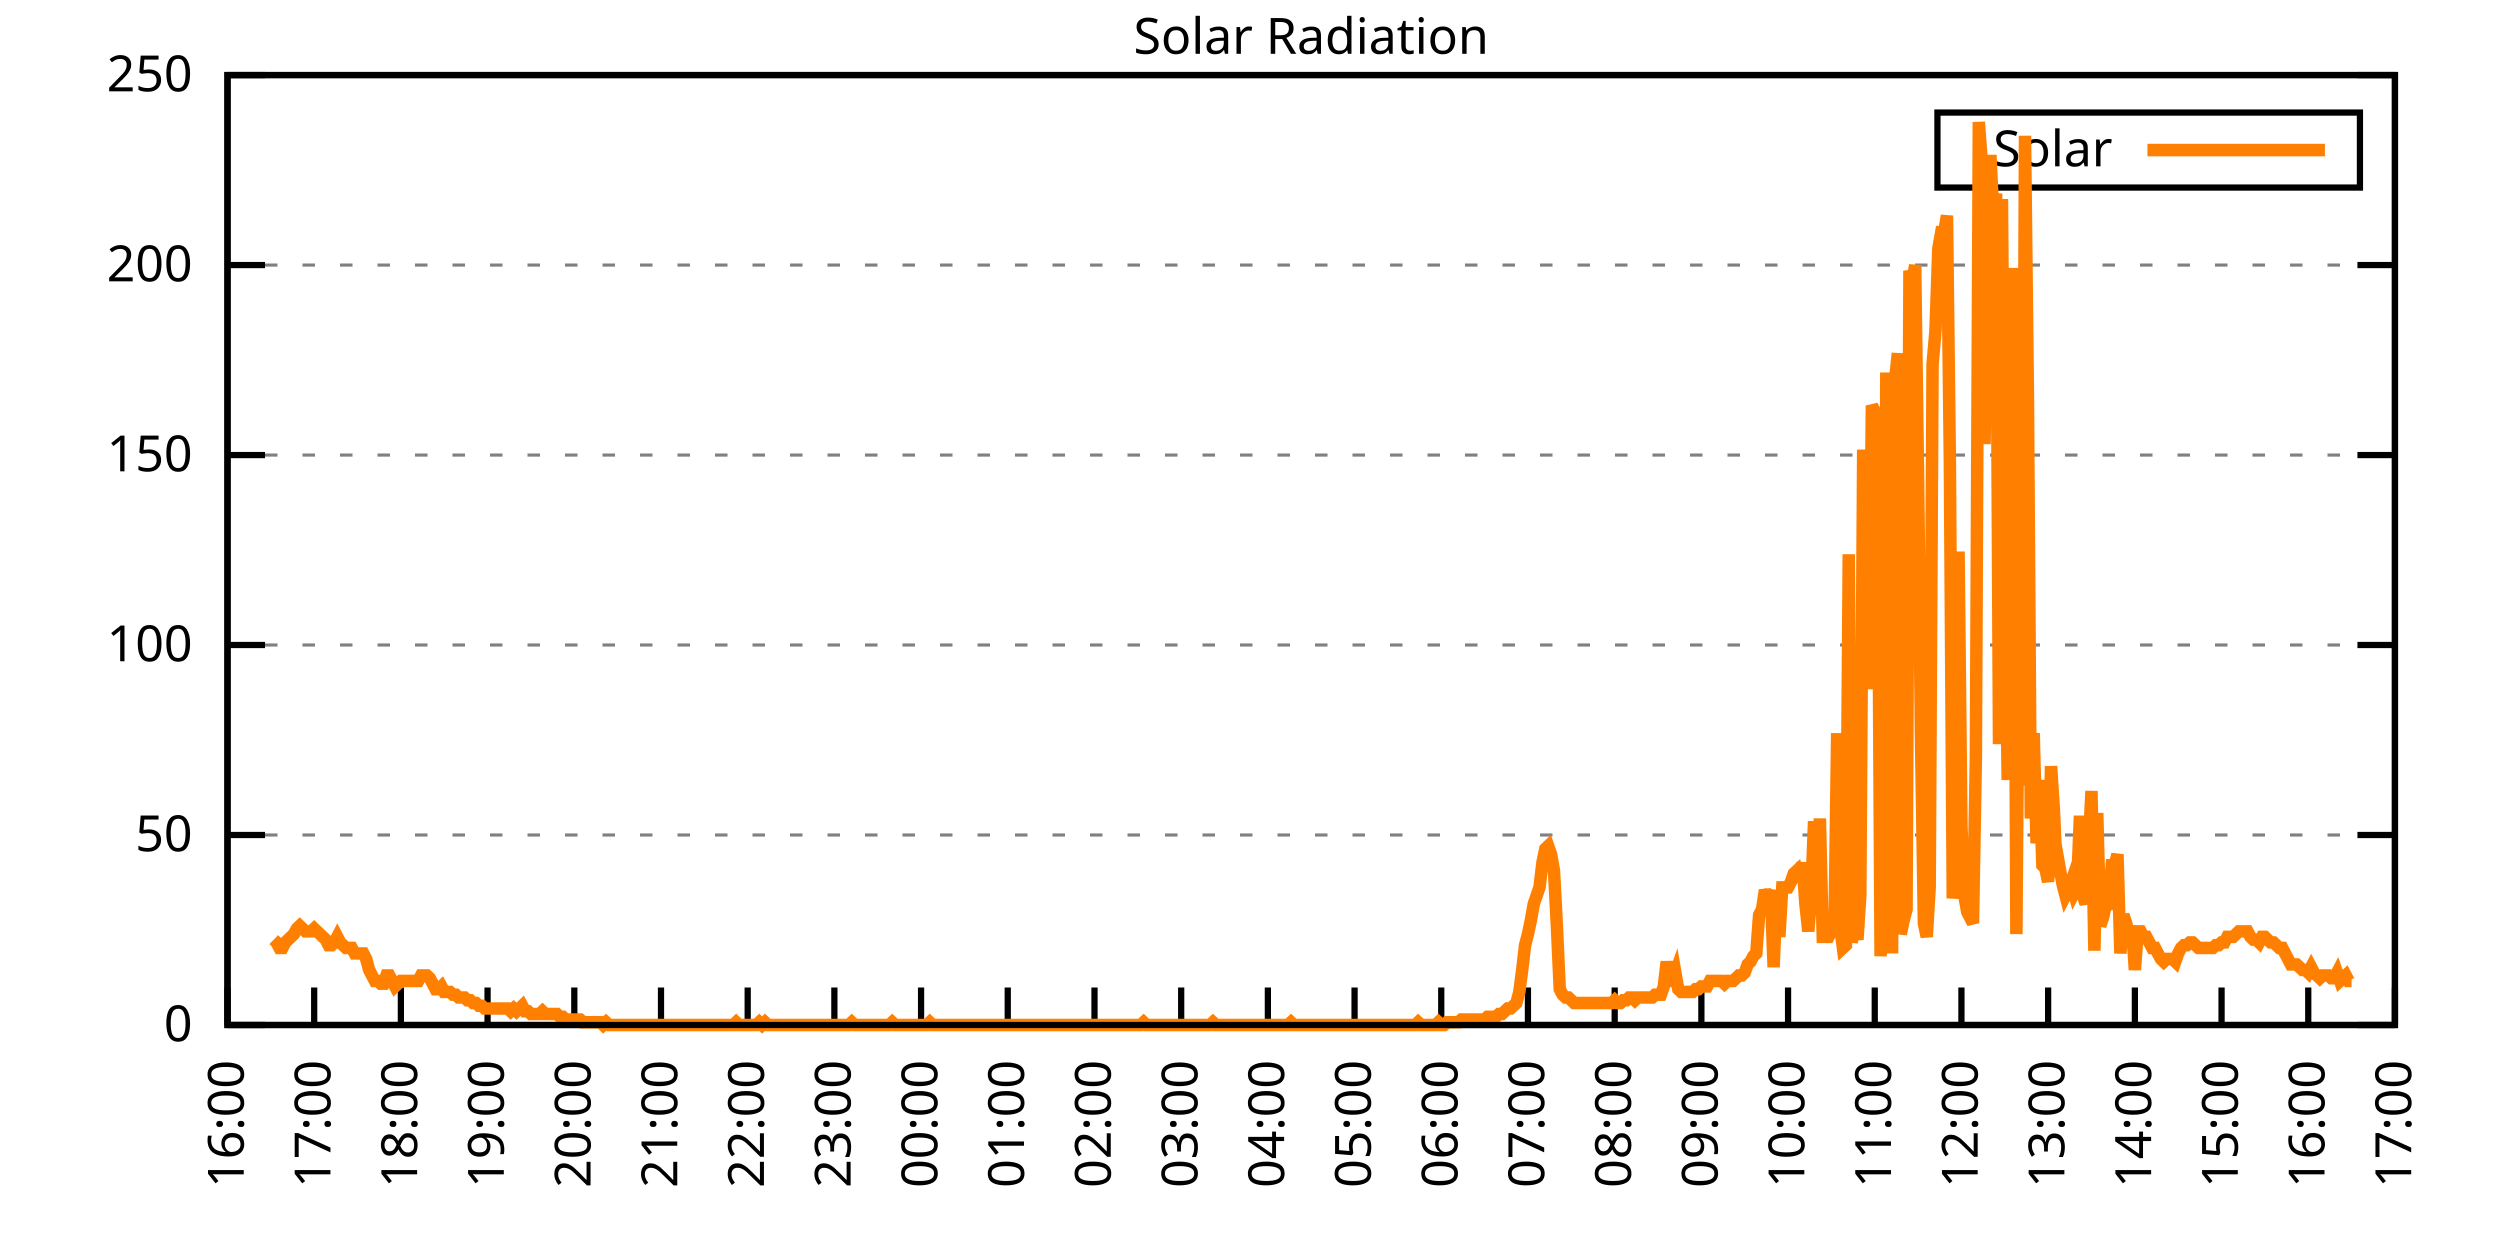
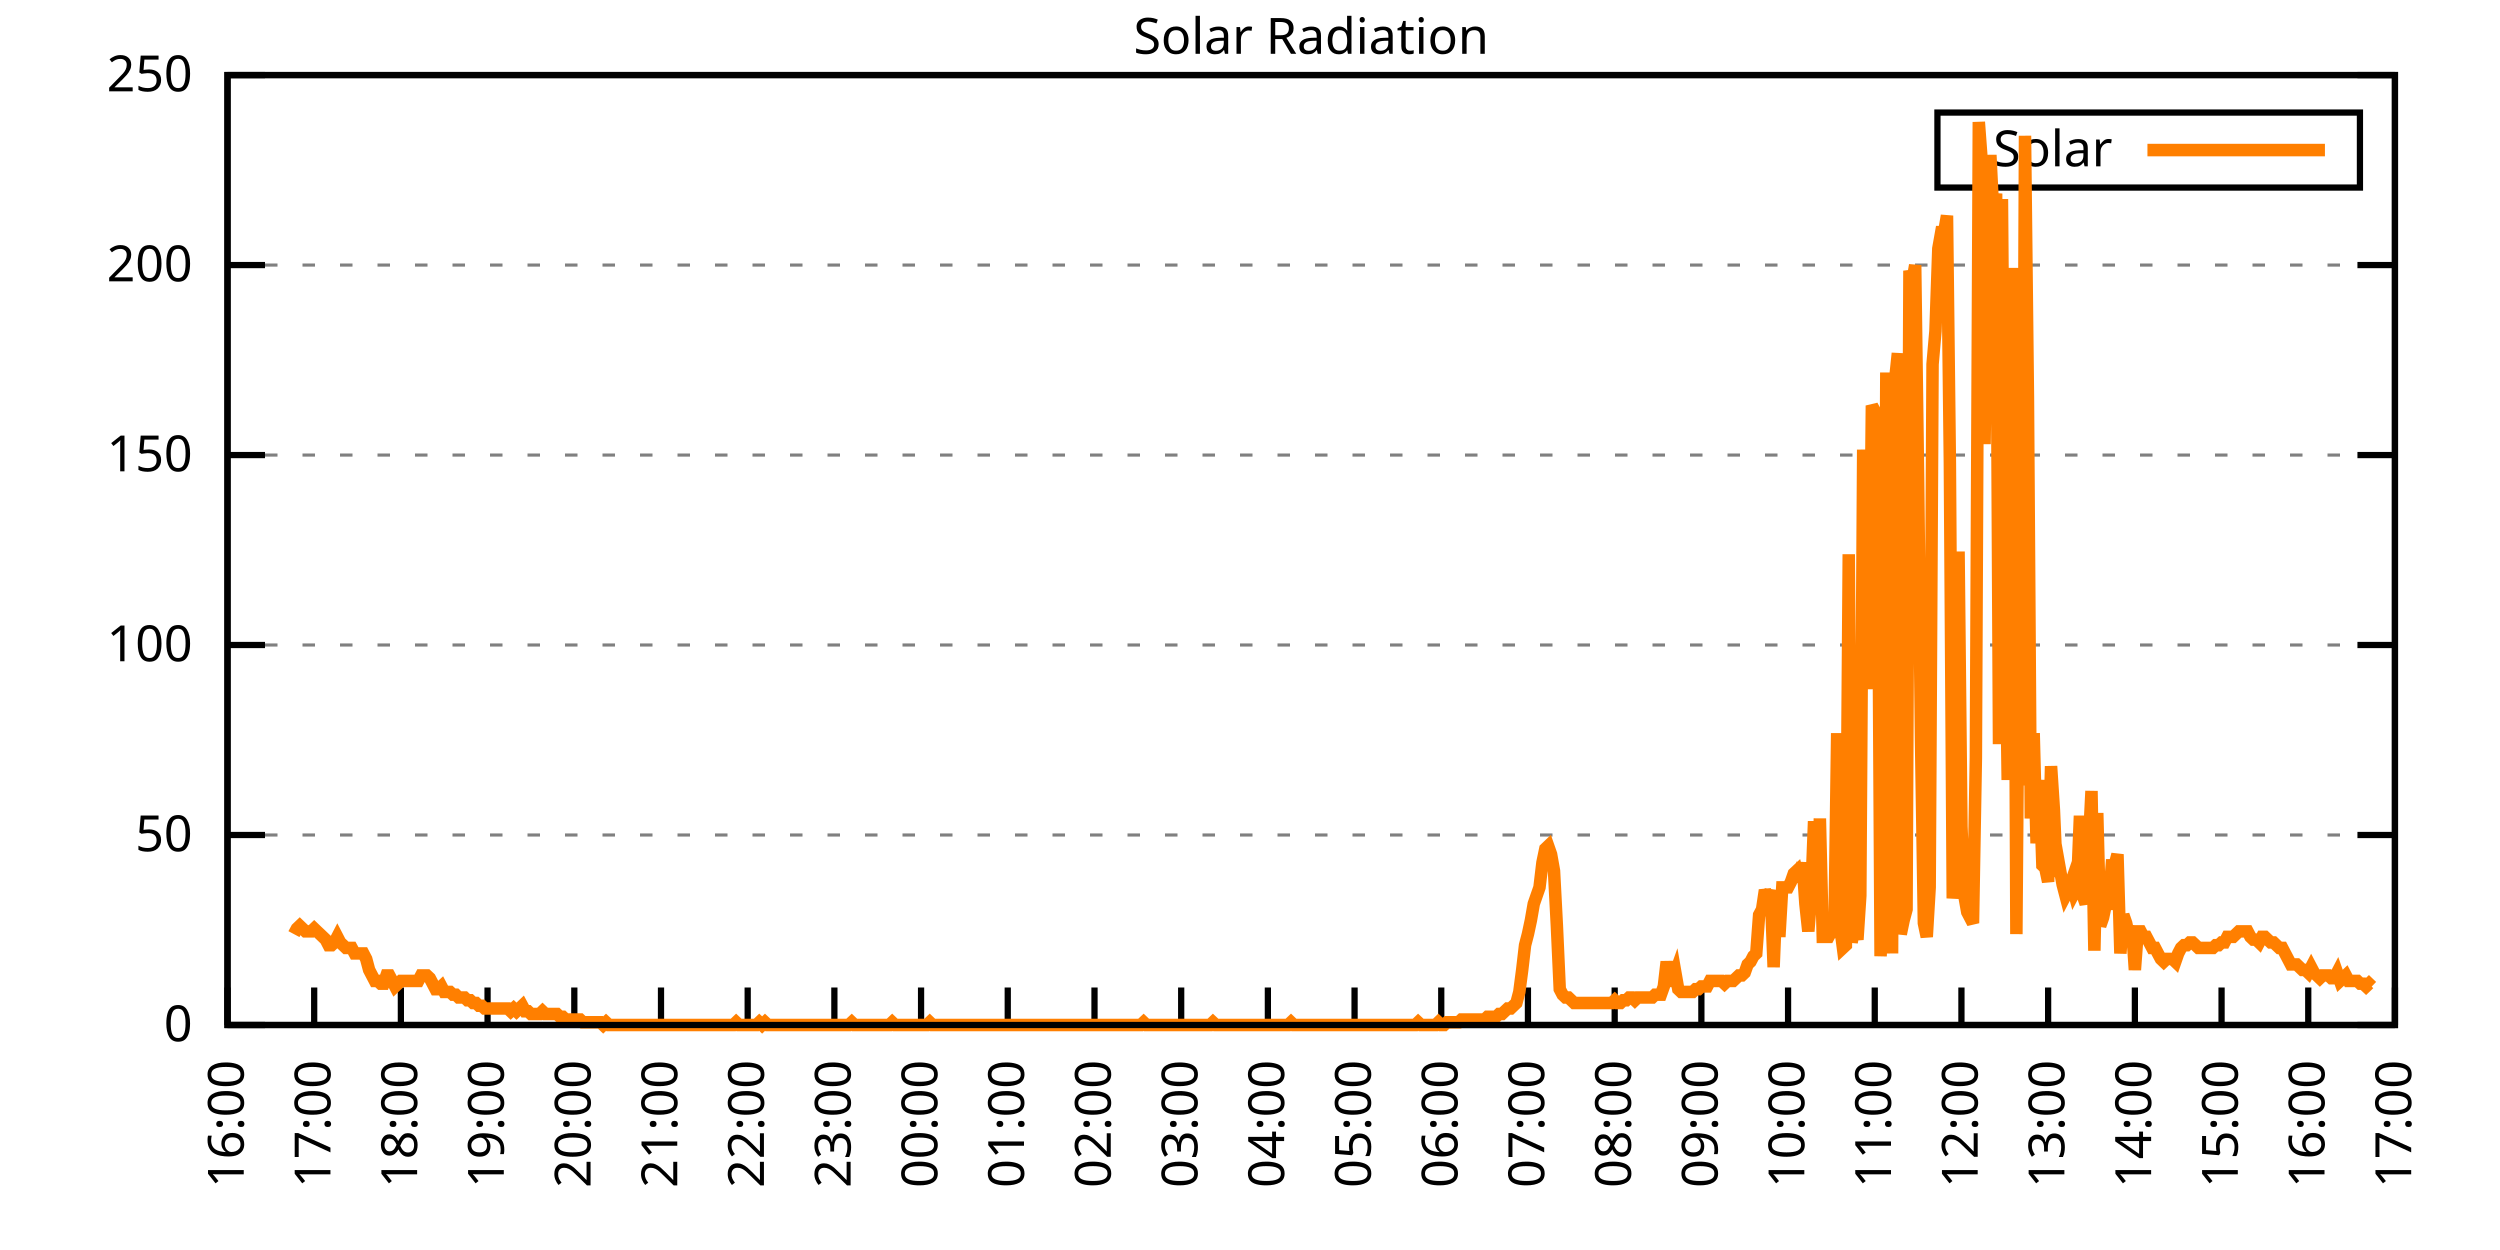
<svg xmlns="http://www.w3.org/2000/svg" xmlns:xlink="http://www.w3.org/1999/xlink" width="400" height="200" viewBox="0 0 400 200">
  <g id="gnuplot_canvas">
    <rect x="0" y="0" width="400" height="200" fill="none" />
    <defs>
      <circle id="gpDot" r="0.5" stroke-width="0.5" stroke="currentColor" />
      <path id="gpPt0" stroke-width="0.333" stroke="currentColor" d="M-1,0 h2 M0,-1 v2" />
      <path id="gpPt1" stroke-width="0.333" stroke="currentColor" d="M-1,-1 L1,1 M1,-1 L-1,1" />
      <path id="gpPt2" stroke-width="0.333" stroke="currentColor" d="M-1,0 L1,0 M0,-1 L0,1 M-1,-1 L1,1 M-1,1 L1,-1" />
      <rect id="gpPt3" stroke-width="0.333" stroke="currentColor" x="-1" y="-1" width="2" height="2" />
      <rect id="gpPt4" stroke-width="0.333" stroke="currentColor" fill="currentColor" x="-1" y="-1" width="2" height="2" />
      <circle id="gpPt5" stroke-width="0.333" stroke="currentColor" cx="0" cy="0" r="1" />
      <use xlink:href="#gpPt5" id="gpPt6" fill="currentColor" stroke="none" />
      <path id="gpPt7" stroke-width="0.333" stroke="currentColor" d="M0,-1.33 L-1.33,0.67 L1.33,0.67 z" />
      <use xlink:href="#gpPt7" id="gpPt8" fill="currentColor" stroke="none" />
      <use xlink:href="#gpPt7" id="gpPt9" stroke="currentColor" transform="rotate(180)" />
      <use xlink:href="#gpPt9" id="gpPt10" fill="currentColor" stroke="none" />
      <use xlink:href="#gpPt3" id="gpPt11" stroke="currentColor" transform="rotate(45)" />
      <use xlink:href="#gpPt11" id="gpPt12" fill="currentColor" stroke="none" />
      <path id="gpPt13" stroke-width="0.333" stroke="currentColor" d="M0,1.330 L1.265,0.411 L0.782,-1.067 L-0.782,-1.076 L-1.265,0.411 z" />
      <use xlink:href="#gpPt13" id="gpPt14" fill="currentColor" stroke="none" />
      <filter id="textbox" filterUnits="objectBoundingBox" x="0" y="0" height="1" width="1">
        <feFlood flood-color="white" flood-opacity="1" result="bgnd" />
        <feComposite in="SourceGraphic" in2="bgnd" operator="atop" />
      </filter>
      <filter id="greybox" filterUnits="objectBoundingBox" x="0" y="0" height="1" width="1">
        <feFlood flood-color="lightgrey" flood-opacity="1" result="grey" />
        <feComposite in="SourceGraphic" in2="grey" operator="atop" />
      </filter>
    </defs>
    <g fill="none" color="white" stroke="currentColor" stroke-width="1.00" stroke-linecap="butt" stroke-linejoin="miter">
</g>
    <g fill="none" color="black" stroke="currentColor" stroke-width="1.00" stroke-linecap="butt" stroke-linejoin="miter">
      <g stroke="none" shape-rendering="crispEdges">
        <polygon fill="rgb(255, 255, 255)" points="36.40,164.00 383.18,164.00 383.18,12.02 36.40,12.02 " />
      </g>
    </g>
    <g fill="none" color="black" stroke="currentColor" stroke-width="1.00" stroke-linecap="butt" stroke-linejoin="miter">
</g>
    <g fill="none" color="black" stroke="black" stroke-width="0.50" stroke-linecap="butt" stroke-linejoin="miter">
</g>
    <g fill="none" color="gray" stroke="currentColor" stroke-width="0.50" stroke-linecap="butt" stroke-linejoin="miter">
      <path stroke="gray" stroke-dasharray="2,4" class="gridline" d="M36.40,164.00 L383.19,164.00  " />
    </g>
    <g fill="none" color="gray" stroke="gray" stroke-width="1.00" stroke-linecap="butt" stroke-linejoin="miter">
</g>
    <g fill="none" color="black" stroke="currentColor" stroke-width="1.00" stroke-linecap="butt" stroke-linejoin="miter">
      <path stroke="black" d="M36.40,164.00 L42.40,164.00 M383.19,164.00 L377.19,164.00  " />
      <g transform="translate(30.80,166.60)" stroke="none" fill="black" font-family="Sans" font-size="8.00" text-anchor="end">
        <text>
          <tspan font-family="Sans"> 0</tspan>
        </text>
      </g>
    </g>
    <g fill="none" color="black" stroke="currentColor" stroke-width="1.00" stroke-linecap="butt" stroke-linejoin="miter">
</g>
    <g fill="none" color="black" stroke="black" stroke-width="0.50" stroke-linecap="butt" stroke-linejoin="miter">
</g>
    <g fill="none" color="gray" stroke="currentColor" stroke-width="0.50" stroke-linecap="butt" stroke-linejoin="miter">
      <path stroke="gray" stroke-dasharray="2,4" class="gridline" d="M36.40,133.60 L383.19,133.60  " />
    </g>
    <g fill="none" color="gray" stroke="gray" stroke-width="1.00" stroke-linecap="butt" stroke-linejoin="miter">
</g>
    <g fill="none" color="black" stroke="currentColor" stroke-width="1.00" stroke-linecap="butt" stroke-linejoin="miter">
      <path stroke="black" d="M36.40,133.60 L42.40,133.60 M383.19,133.60 L377.19,133.60  " />
      <g transform="translate(30.80,136.20)" stroke="none" fill="black" font-family="Sans" font-size="8.00" text-anchor="end">
        <text>
          <tspan font-family="Sans"> 50</tspan>
        </text>
      </g>
    </g>
    <g fill="none" color="black" stroke="currentColor" stroke-width="1.00" stroke-linecap="butt" stroke-linejoin="miter">
</g>
    <g fill="none" color="black" stroke="black" stroke-width="0.50" stroke-linecap="butt" stroke-linejoin="miter">
</g>
    <g fill="none" color="gray" stroke="currentColor" stroke-width="0.50" stroke-linecap="butt" stroke-linejoin="miter">
      <path stroke="gray" stroke-dasharray="2,4" class="gridline" d="M36.40,103.20 L383.19,103.20  " />
    </g>
    <g fill="none" color="gray" stroke="gray" stroke-width="1.00" stroke-linecap="butt" stroke-linejoin="miter">
</g>
    <g fill="none" color="black" stroke="currentColor" stroke-width="1.00" stroke-linecap="butt" stroke-linejoin="miter">
      <path stroke="black" d="M36.40,103.20 L42.40,103.20 M383.19,103.20 L377.19,103.20  " />
      <g transform="translate(30.80,105.80)" stroke="none" fill="black" font-family="Sans" font-size="8.00" text-anchor="end">
        <text>
          <tspan font-family="Sans"> 100</tspan>
        </text>
      </g>
    </g>
    <g fill="none" color="black" stroke="currentColor" stroke-width="1.00" stroke-linecap="butt" stroke-linejoin="miter">
</g>
    <g fill="none" color="black" stroke="black" stroke-width="0.50" stroke-linecap="butt" stroke-linejoin="miter">
</g>
    <g fill="none" color="gray" stroke="currentColor" stroke-width="0.50" stroke-linecap="butt" stroke-linejoin="miter">
      <path stroke="gray" stroke-dasharray="2,4" class="gridline" d="M36.40,72.81 L383.19,72.81  " />
    </g>
    <g fill="none" color="gray" stroke="gray" stroke-width="1.00" stroke-linecap="butt" stroke-linejoin="miter">
</g>
    <g fill="none" color="black" stroke="currentColor" stroke-width="1.00" stroke-linecap="butt" stroke-linejoin="miter">
      <path stroke="black" d="M36.40,72.81 L42.40,72.81 M383.19,72.81 L377.19,72.81  " />
      <g transform="translate(30.80,75.41)" stroke="none" fill="black" font-family="Sans" font-size="8.00" text-anchor="end">
        <text>
          <tspan font-family="Sans"> 150</tspan>
        </text>
      </g>
    </g>
    <g fill="none" color="black" stroke="currentColor" stroke-width="1.00" stroke-linecap="butt" stroke-linejoin="miter">
</g>
    <g fill="none" color="black" stroke="black" stroke-width="0.50" stroke-linecap="butt" stroke-linejoin="miter">
</g>
    <g fill="none" color="gray" stroke="currentColor" stroke-width="0.50" stroke-linecap="butt" stroke-linejoin="miter">
      <path stroke="gray" stroke-dasharray="2,4" class="gridline" d="M36.40,42.41 L383.19,42.41  " />
    </g>
    <g fill="none" color="gray" stroke="gray" stroke-width="1.00" stroke-linecap="butt" stroke-linejoin="miter">
</g>
    <g fill="none" color="black" stroke="currentColor" stroke-width="1.00" stroke-linecap="butt" stroke-linejoin="miter">
      <path stroke="black" d="M36.40,42.41 L42.40,42.41 M383.19,42.41 L377.19,42.41  " />
      <g transform="translate(30.80,45.01)" stroke="none" fill="black" font-family="Sans" font-size="8.00" text-anchor="end">
        <text>
          <tspan font-family="Sans"> 200</tspan>
        </text>
      </g>
    </g>
    <g fill="none" color="black" stroke="currentColor" stroke-width="1.00" stroke-linecap="butt" stroke-linejoin="miter">
</g>
    <g fill="none" color="black" stroke="black" stroke-width="0.50" stroke-linecap="butt" stroke-linejoin="miter">
</g>
    <g fill="none" color="gray" stroke="currentColor" stroke-width="0.50" stroke-linecap="butt" stroke-linejoin="miter">
      <path stroke="gray" stroke-dasharray="2,4" class="gridline" d="M36.40,12.01 L383.19,12.01  " />
    </g>
    <g fill="none" color="gray" stroke="gray" stroke-width="1.00" stroke-linecap="butt" stroke-linejoin="miter">
</g>
    <g fill="none" color="black" stroke="currentColor" stroke-width="1.00" stroke-linecap="butt" stroke-linejoin="miter">
      <path stroke="black" d="M36.40,12.01 L42.40,12.01 M383.19,12.01 L377.19,12.01  " />
      <g transform="translate(30.80,14.61)" stroke="none" fill="black" font-family="Sans" font-size="8.00" text-anchor="end">
        <text>
          <tspan font-family="Sans"> 250</tspan>
        </text>
      </g>
    </g>
    <g fill="none" color="black" stroke="currentColor" stroke-width="1.00" stroke-linecap="butt" stroke-linejoin="miter">
      <path stroke="black" d="M36.40,164.00 L36.40,158.00  " />
      <g transform="translate(39.00,169.60) rotate(270.00)" stroke="none" fill="black" font-family="Sans" font-size="8.00" text-anchor="end">
        <text>
          <tspan font-family="Sans">16:00</tspan>
        </text>
      </g>
    </g>
    <g fill="none" color="black" stroke="currentColor" stroke-width="1.00" stroke-linecap="butt" stroke-linejoin="miter">
      <path stroke="black" d="M50.27,164.00 L50.27,158.00  " />
      <g transform="translate(52.87,169.60) rotate(270.00)" stroke="none" fill="black" font-family="Sans" font-size="8.00" text-anchor="end">
        <text>
          <tspan font-family="Sans">17:00</tspan>
        </text>
      </g>
    </g>
    <g fill="none" color="black" stroke="currentColor" stroke-width="1.00" stroke-linecap="butt" stroke-linejoin="miter">
      <path stroke="black" d="M64.14,164.00 L64.14,158.00  " />
      <g transform="translate(66.74,169.60) rotate(270.00)" stroke="none" fill="black" font-family="Sans" font-size="8.00" text-anchor="end">
        <text>
          <tspan font-family="Sans">18:00</tspan>
        </text>
      </g>
    </g>
    <g fill="none" color="black" stroke="currentColor" stroke-width="1.00" stroke-linecap="butt" stroke-linejoin="miter">
      <path stroke="black" d="M78.01,164.00 L78.01,158.00  " />
      <g transform="translate(80.61,169.60) rotate(270.00)" stroke="none" fill="black" font-family="Sans" font-size="8.00" text-anchor="end">
        <text>
          <tspan font-family="Sans">19:00</tspan>
        </text>
      </g>
    </g>
    <g fill="none" color="black" stroke="currentColor" stroke-width="1.00" stroke-linecap="butt" stroke-linejoin="miter">
      <path stroke="black" d="M91.89,164.00 L91.89,158.00  " />
      <g transform="translate(94.49,169.60) rotate(270.00)" stroke="none" fill="black" font-family="Sans" font-size="8.00" text-anchor="end">
        <text>
          <tspan font-family="Sans">20:00</tspan>
        </text>
      </g>
    </g>
    <g fill="none" color="black" stroke="currentColor" stroke-width="1.00" stroke-linecap="butt" stroke-linejoin="miter">
      <path stroke="black" d="M105.76,164.00 L105.76,158.00  " />
      <g transform="translate(108.36,169.60) rotate(270.00)" stroke="none" fill="black" font-family="Sans" font-size="8.00" text-anchor="end">
        <text>
          <tspan font-family="Sans">21:00</tspan>
        </text>
      </g>
    </g>
    <g fill="none" color="black" stroke="currentColor" stroke-width="1.00" stroke-linecap="butt" stroke-linejoin="miter">
      <path stroke="black" d="M119.63,164.00 L119.63,158.00  " />
      <g transform="translate(122.23,169.60) rotate(270.00)" stroke="none" fill="black" font-family="Sans" font-size="8.00" text-anchor="end">
        <text>
          <tspan font-family="Sans">22:00</tspan>
        </text>
      </g>
    </g>
    <g fill="none" color="black" stroke="currentColor" stroke-width="1.00" stroke-linecap="butt" stroke-linejoin="miter">
      <path stroke="black" d="M133.50,164.00 L133.50,158.00  " />
      <g transform="translate(136.10,169.60) rotate(270.00)" stroke="none" fill="black" font-family="Sans" font-size="8.00" text-anchor="end">
        <text>
          <tspan font-family="Sans">23:00</tspan>
        </text>
      </g>
    </g>
    <g fill="none" color="black" stroke="currentColor" stroke-width="1.00" stroke-linecap="butt" stroke-linejoin="miter">
      <path stroke="black" d="M147.37,164.00 L147.37,158.00  " />
      <g transform="translate(149.97,169.60) rotate(270.00)" stroke="none" fill="black" font-family="Sans" font-size="8.00" text-anchor="end">
        <text>
          <tspan font-family="Sans">00:00</tspan>
        </text>
      </g>
    </g>
    <g fill="none" color="black" stroke="currentColor" stroke-width="1.00" stroke-linecap="butt" stroke-linejoin="miter">
      <path stroke="black" d="M161.24,164.00 L161.24,158.00  " />
      <g transform="translate(163.84,169.60) rotate(270.00)" stroke="none" fill="black" font-family="Sans" font-size="8.00" text-anchor="end">
        <text>
          <tspan font-family="Sans">01:00</tspan>
        </text>
      </g>
    </g>
    <g fill="none" color="black" stroke="currentColor" stroke-width="1.00" stroke-linecap="butt" stroke-linejoin="miter">
      <path stroke="black" d="M175.12,164.00 L175.12,158.00  " />
      <g transform="translate(177.72,169.60) rotate(270.00)" stroke="none" fill="black" font-family="Sans" font-size="8.00" text-anchor="end">
        <text>
          <tspan font-family="Sans">02:00</tspan>
        </text>
      </g>
    </g>
    <g fill="none" color="black" stroke="currentColor" stroke-width="1.00" stroke-linecap="butt" stroke-linejoin="miter">
      <path stroke="black" d="M188.99,164.00 L188.99,158.00  " />
      <g transform="translate(191.59,169.60) rotate(270.00)" stroke="none" fill="black" font-family="Sans" font-size="8.00" text-anchor="end">
        <text>
          <tspan font-family="Sans">03:00</tspan>
        </text>
      </g>
    </g>
    <g fill="none" color="black" stroke="currentColor" stroke-width="1.00" stroke-linecap="butt" stroke-linejoin="miter">
      <path stroke="black" d="M202.86,164.00 L202.86,158.00  " />
      <g transform="translate(205.46,169.60) rotate(270.00)" stroke="none" fill="black" font-family="Sans" font-size="8.00" text-anchor="end">
        <text>
          <tspan font-family="Sans">04:00</tspan>
        </text>
      </g>
    </g>
    <g fill="none" color="black" stroke="currentColor" stroke-width="1.00" stroke-linecap="butt" stroke-linejoin="miter">
      <path stroke="black" d="M216.73,164.00 L216.73,158.00  " />
      <g transform="translate(219.33,169.60) rotate(270.00)" stroke="none" fill="black" font-family="Sans" font-size="8.00" text-anchor="end">
        <text>
          <tspan font-family="Sans">05:00</tspan>
        </text>
      </g>
    </g>
    <g fill="none" color="black" stroke="currentColor" stroke-width="1.00" stroke-linecap="butt" stroke-linejoin="miter">
      <path stroke="black" d="M230.60,164.00 L230.60,158.00  " />
      <g transform="translate(233.20,169.60) rotate(270.00)" stroke="none" fill="black" font-family="Sans" font-size="8.00" text-anchor="end">
        <text>
          <tspan font-family="Sans">06:00</tspan>
        </text>
      </g>
    </g>
    <g fill="none" color="black" stroke="currentColor" stroke-width="1.00" stroke-linecap="butt" stroke-linejoin="miter">
      <path stroke="black" d="M244.47,164.00 L244.47,158.00  " />
      <g transform="translate(247.07,169.60) rotate(270.00)" stroke="none" fill="black" font-family="Sans" font-size="8.00" text-anchor="end">
        <text>
          <tspan font-family="Sans">07:00</tspan>
        </text>
      </g>
    </g>
    <g fill="none" color="black" stroke="currentColor" stroke-width="1.00" stroke-linecap="butt" stroke-linejoin="miter">
      <path stroke="black" d="M258.35,164.00 L258.35,158.00  " />
      <g transform="translate(260.95,169.60) rotate(270.00)" stroke="none" fill="black" font-family="Sans" font-size="8.00" text-anchor="end">
        <text>
          <tspan font-family="Sans">08:00</tspan>
        </text>
      </g>
    </g>
    <g fill="none" color="black" stroke="currentColor" stroke-width="1.00" stroke-linecap="butt" stroke-linejoin="miter">
      <path stroke="black" d="M272.22,164.00 L272.22,158.00  " />
      <g transform="translate(274.82,169.60) rotate(270.00)" stroke="none" fill="black" font-family="Sans" font-size="8.00" text-anchor="end">
        <text>
          <tspan font-family="Sans">09:00</tspan>
        </text>
      </g>
    </g>
    <g fill="none" color="black" stroke="currentColor" stroke-width="1.00" stroke-linecap="butt" stroke-linejoin="miter">
      <path stroke="black" d="M286.09,164.00 L286.09,158.00  " />
      <g transform="translate(288.69,169.60) rotate(270.00)" stroke="none" fill="black" font-family="Sans" font-size="8.00" text-anchor="end">
        <text>
          <tspan font-family="Sans">10:00</tspan>
        </text>
      </g>
    </g>
    <g fill="none" color="black" stroke="currentColor" stroke-width="1.00" stroke-linecap="butt" stroke-linejoin="miter">
      <path stroke="black" d="M299.96,164.00 L299.96,158.00  " />
      <g transform="translate(302.56,169.60) rotate(270.00)" stroke="none" fill="black" font-family="Sans" font-size="8.00" text-anchor="end">
        <text>
          <tspan font-family="Sans">11:00</tspan>
        </text>
      </g>
    </g>
    <g fill="none" color="black" stroke="currentColor" stroke-width="1.00" stroke-linecap="butt" stroke-linejoin="miter">
      <path stroke="black" d="M313.83,164.00 L313.83,158.00  " />
      <g transform="translate(316.43,169.60) rotate(270.00)" stroke="none" fill="black" font-family="Sans" font-size="8.00" text-anchor="end">
        <text>
          <tspan font-family="Sans">12:00</tspan>
        </text>
      </g>
    </g>
    <g fill="none" color="black" stroke="currentColor" stroke-width="1.00" stroke-linecap="butt" stroke-linejoin="miter">
      <path stroke="black" d="M327.70,164.00 L327.70,158.00  " />
      <g transform="translate(330.30,169.60) rotate(270.00)" stroke="none" fill="black" font-family="Sans" font-size="8.00" text-anchor="end">
        <text>
          <tspan font-family="Sans">13:00</tspan>
        </text>
      </g>
    </g>
    <g fill="none" color="black" stroke="currentColor" stroke-width="1.00" stroke-linecap="butt" stroke-linejoin="miter">
      <path stroke="black" d="M341.58,164.00 L341.58,158.00  " />
      <g transform="translate(344.18,169.60) rotate(270.00)" stroke="none" fill="black" font-family="Sans" font-size="8.00" text-anchor="end">
        <text>
          <tspan font-family="Sans">14:00</tspan>
        </text>
      </g>
    </g>
    <g fill="none" color="black" stroke="currentColor" stroke-width="1.00" stroke-linecap="butt" stroke-linejoin="miter">
      <path stroke="black" d="M355.45,164.00 L355.45,158.00  " />
      <g transform="translate(358.05,169.60) rotate(270.00)" stroke="none" fill="black" font-family="Sans" font-size="8.00" text-anchor="end">
        <text>
          <tspan font-family="Sans">15:00</tspan>
        </text>
      </g>
    </g>
    <g fill="none" color="black" stroke="currentColor" stroke-width="1.00" stroke-linecap="butt" stroke-linejoin="miter">
      <path stroke="black" d="M369.32,164.00 L369.32,158.00  " />
      <g transform="translate(371.92,169.60) rotate(270.00)" stroke="none" fill="black" font-family="Sans" font-size="8.00" text-anchor="end">
        <text>
          <tspan font-family="Sans">16:00</tspan>
        </text>
      </g>
    </g>
    <g fill="none" color="black" stroke="currentColor" stroke-width="1.00" stroke-linecap="butt" stroke-linejoin="miter">
      <path stroke="black" d="M383.19,164.00 L383.19,158.00  " />
      <g transform="translate(385.79,169.60) rotate(270.00)" stroke="none" fill="black" font-family="Sans" font-size="8.00" text-anchor="end">
        <text>
          <tspan font-family="Sans">17:00</tspan>
        </text>
      </g>
    </g>
    <g fill="none" color="black" stroke="currentColor" stroke-width="1.00" stroke-linecap="butt" stroke-linejoin="miter">
</g>
    <g fill="none" color="black" stroke="currentColor" stroke-width="1.00" stroke-linecap="butt" stroke-linejoin="miter">
      <path stroke="black" d="M36.40,12.01 L36.40,164.00 L383.19,164.00 L383.19,12.01 L36.40,12.01 Z  " />
    </g>
    <g fill="none" color="black" stroke="currentColor" stroke-width="1.00" stroke-linecap="butt" stroke-linejoin="miter">
</g>
    <g fill="none" color="black" stroke="currentColor" stroke-width="1.00" stroke-linecap="butt" stroke-linejoin="miter">
      <path stroke="black" d="M309.99,30.01 L309.99,18.01 L377.59,18.01 L377.59,30.01 L309.99,30.01 Z  " />
    </g>
    <g id="Solar_Radiation_plot_1">
      <g fill="none" color="white" stroke="black" stroke-width="2.00" stroke-linecap="butt" stroke-linejoin="miter">
</g>
      <g fill="none" color="black" stroke="currentColor" stroke-width="2.00" stroke-linecap="butt" stroke-linejoin="miter">
        <g transform="translate(337.99,26.61)" stroke="none" fill="black" font-family="Sans" font-size="8.00" text-anchor="end">
          <text>
            <tspan font-family="Sans">Solar</tspan>
          </text>
        </g>
      </g>
      <g fill="none" color="black" stroke="currentColor" stroke-width="2.00" stroke-linecap="butt" stroke-linejoin="miter">
-         <path stroke="rgb(255, 127,   0)" d="M343.59,24.01 L371.99,24.01 M43.80,150.34 L44.26,150.79 L44.72,151.67 L45.19,151.67 L45.65,150.79 L46.11,150.34   L46.57,149.90 L47.03,149.46 L47.50,148.58 L47.96,148.14 L48.42,148.58 L48.88,149.02 L49.35,149.02 L49.81,149.02   L50.27,148.58 L50.73,149.02 L51.20,149.46 L51.66,149.90 L52.12,150.34 L52.58,151.23 L53.05,151.23 L53.51,150.79   L53.97,149.90 L54.43,150.79 L54.90,151.23 L55.36,151.67 L55.82,151.67 L56.28,151.67 L56.75,152.55 L57.21,152.55   L57.67,152.55 L58.13,152.55 L58.59,153.43 L59.06,155.19 L59.52,156.07 L59.98,156.95 L60.44,156.95 L60.91,157.39   L61.37,157.39 L61.83,156.07 L62.29,156.07 L62.76,156.95 L63.22,157.83 L63.68,157.39 L64.14,156.95 L64.61,156.95   L65.07,156.95 L65.53,156.95 L65.99,156.95 L66.46,156.95 L66.92,156.95 L67.38,156.07 L67.84,156.07 L68.30,156.07   L68.77,156.51 L69.23,157.39 L69.69,158.27 L70.15,158.27 L70.62,157.83 L71.08,158.71 L71.54,158.71 L72.00,158.71   L72.47,159.15 L72.93,159.15 L73.39,159.60 L73.85,159.60 L74.32,159.60 L74.78,160.04 L75.24,160.04 L75.70,160.48   L76.17,160.48 L76.63,160.92 L77.09,160.92 L77.55,161.36 L78.01,161.36 L78.48,161.36 L78.94,161.36 L79.40,161.36   L79.86,161.36 L80.33,161.36 L80.79,161.36 L81.25,161.36 L81.71,161.80 L82.18,161.36 L82.64,161.80 L83.10,161.36   L83.56,160.92 L84.03,161.80 L84.49,161.80 L84.95,162.24 L85.41,162.24 L85.88,162.24 L86.34,162.24 L86.80,161.80   L87.26,162.24 L87.72,162.24 L88.19,162.24 L88.65,162.24 L89.11,162.24 L89.57,162.68 L90.04,162.68 L90.50,163.12   L90.96,163.12 L91.42,163.12 L91.89,163.12 L92.35,163.12 L92.81,163.12 L93.27,163.56 L93.74,163.56 L94.20,163.56   L94.66,163.56 L95.12,163.56 L95.59,163.56 L96.05,163.56 L96.51,164.00 L96.97,163.56 L97.44,164.00 L97.90,164.00   L98.36,164.00 L98.82,164.00 L99.28,164.00 L99.75,164.00 L100.21,164.00 L100.67,164.00 L101.13,164.00 L101.60,164.00   L102.06,164.00 L102.52,164.00 L102.98,164.00 L103.45,164.00 L103.91,164.00 L104.37,164.00 L104.83,164.00 L105.30,164.00   L105.76,164.00 L106.22,164.00 L106.68,164.00 L107.15,164.00 L107.61,164.00 L108.07,164.00 L108.53,164.00 L108.99,164.00   L109.46,164.00 L109.92,164.00 L110.38,164.00 L110.84,164.00 L111.31,164.00 L111.77,164.00 L112.23,164.00 L112.69,164.00   L113.16,164.00 L113.62,164.00 L114.08,164.00 L114.54,164.00 L115.01,164.00 L115.47,164.00 L115.93,164.00 L116.39,164.00   L116.86,164.00 L117.32,164.00 L117.78,163.56 L118.24,164.00 L118.70,164.00 L119.17,164.00 L119.63,164.00 L120.09,164.00   L120.55,164.00 L121.02,164.00 L121.48,163.56 L121.94,164.00 L122.40,163.56 L122.87,164.00 L123.33,164.00 L123.79,164.00   L124.25,164.00 L124.72,164.00 L125.18,164.00 L125.64,164.00 L126.10,164.00 L126.57,164.00 L127.03,164.00 L127.49,164.00   L127.95,164.00 L128.41,164.00 L128.88,164.00 L129.34,164.00 L129.80,164.00 L130.26,164.00 L130.73,164.00 L131.19,164.00   L131.65,164.00 L132.11,164.00 L132.58,164.00 L133.04,164.00 L133.50,164.00 L133.96,164.00 L134.43,164.00 L134.89,164.00   L135.35,164.00 L135.81,164.00 L136.28,163.56 L136.74,164.00 L137.20,164.00 L137.66,164.00 L138.13,164.00 L138.59,164.00   L139.05,164.00 L139.51,164.00 L139.97,164.00 L140.44,164.00 L140.90,164.00 L141.36,164.00 L141.82,164.00 L142.29,164.00   L142.75,163.56 L143.21,164.00 L143.67,164.00 L144.14,164.00 L144.60,164.00 L145.06,164.00 L145.52,164.00 L145.99,164.00   L146.45,164.00 L146.91,164.00 L147.37,164.00 L147.84,164.00 L148.30,164.00 L148.76,163.56 L149.22,164.00 L149.68,164.00   L150.15,164.00 L150.61,164.00 L151.07,164.00 L151.53,164.00 L152.00,164.00 L152.46,164.00 L152.92,164.00 L153.38,164.00   L153.85,164.00 L154.31,164.00 L154.77,164.00 L155.23,164.00 L155.70,164.00 L156.16,164.00 L156.62,164.00 L157.08,164.00   L157.55,164.00 L158.01,164.00 L158.47,164.00 L158.93,164.00 L159.39,164.00 L159.86,164.00 L160.32,164.00 L160.78,164.00   L161.24,164.00 L161.71,164.00 L162.17,164.00 L162.63,164.00 L163.09,164.00 L163.56,164.00 L164.02,164.00 L164.48,164.00   L164.94,164.00 L165.41,164.00 L165.87,164.00 L166.33,164.00 L166.79,164.00 L167.26,164.00 L167.72,164.00 L168.18,164.00   L168.64,164.00 L169.10,164.00 L169.57,164.00 L170.03,164.00 L170.49,164.00 L170.95,164.00 L171.42,164.00 L171.88,164.00   L172.34,164.00 L172.80,164.00 L173.27,164.00 L173.73,164.00 L174.19,164.00 L174.65,164.00 L175.12,164.00 L175.58,164.00   L176.04,164.00 L176.50,164.00 L176.97,164.00 L177.43,164.00 L177.89,164.00 L178.35,164.00 L178.82,164.00 L179.28,164.00   L179.74,164.00 L180.20,164.00 L180.66,164.00 L181.13,164.00 L181.59,164.00 L182.05,164.00 L182.51,164.00 L182.98,163.56   L183.44,164.00 L183.90,164.00 L184.36,164.00 L184.83,164.00 L185.29,164.00 L185.75,164.00 L186.21,164.00 L186.68,164.00   L187.14,164.00 L187.60,164.00 L188.06,164.00 L188.53,164.00 L188.99,164.00 L189.45,164.00 L189.91,164.00 L190.37,164.00   L190.84,164.00 L191.30,164.00 L191.76,164.00 L192.22,164.00 L192.69,164.00 L193.15,164.00 L193.61,164.00 L194.07,163.56   L194.54,164.00 L195.00,164.00 L195.46,164.00 L195.92,164.00 L196.39,164.00 L196.85,164.00 L197.31,164.00 L197.77,164.00   L198.24,164.00 L198.70,164.00 L199.16,164.00 L199.62,164.00 L200.08,164.00 L200.55,164.00 L201.01,164.00 L201.47,164.00   L201.93,164.00 L202.40,164.00 L202.86,164.00 L203.32,164.00 L203.78,164.00 L204.25,164.00 L204.71,164.00 L205.17,164.00   L205.63,164.00 L206.10,164.00 L206.56,163.56 L207.02,164.00 L207.48,164.00 L207.95,164.00 L208.41,164.00 L208.87,164.00   L209.33,164.00 L209.80,164.00 L210.26,164.00 L210.72,164.00 L211.18,164.00 L211.64,164.00 L212.11,164.00 L212.57,164.00   L213.03,164.00 L213.49,164.00 L213.96,164.00 L214.42,164.00 L214.88,164.00 L215.34,164.00 L215.81,164.00 L216.27,164.00   L216.73,164.00 L217.19,164.00 L217.66,164.00 L218.12,164.00 L218.58,164.00 L219.04,164.00 L219.51,164.00 L219.97,164.00   L220.43,164.00 L220.89,164.00 L221.35,164.00 L221.82,164.00 L222.28,164.00 L222.74,164.00 L223.20,164.00 L223.67,164.00   L224.13,164.00 L224.59,164.00 L225.05,164.00 L225.52,164.00 L225.98,164.00 L226.44,164.00 L226.90,163.56 L227.37,164.00   L227.83,164.00 L228.29,164.00 L228.75,164.00 L229.22,164.00 L229.68,164.00 L230.14,163.56 L230.60,164.00 L231.06,164.00   L231.53,163.56 L231.99,163.56 L232.45,163.56 L232.91,163.56 L233.38,163.56 L233.84,163.12 L234.30,163.12 L234.76,163.12   L235.23,163.12 L235.69,163.12 L236.15,163.12 L236.61,163.12 L237.08,163.12 L237.54,163.12 L238.00,162.68 L238.46,162.68   L238.93,162.68 L239.39,162.68 L239.85,162.24 L240.31,162.24 L240.77,161.80 L241.24,161.36 L241.70,161.36 L242.16,160.92   L242.62,160.48 L243.09,158.71 L243.55,155.19 L244.01,151.23 L244.47,149.46 L244.94,147.26 L245.40,144.62 L245.86,143.30   L246.32,141.98 L246.79,138.01 L247.25,135.81 L247.71,135.37 L248.17,136.69 L248.64,139.33 L249.10,148.14 L249.56,158.27   L250.02,159.15 L250.49,159.60 L250.95,159.60 L251.41,160.04 L251.87,160.48 L252.33,160.48 L252.80,160.48 L253.26,160.48   L253.72,160.48 L254.18,160.48 L254.65,160.48 L255.11,160.48 L255.57,160.48 L256.03,160.48 L256.50,160.48 L256.96,160.48   L257.42,160.48 L257.88,160.48 L258.35,160.04 L258.81,160.48 L259.27,160.48 L259.73,160.04 L260.20,160.04 L260.66,159.60   L261.12,159.60 L261.58,160.04 L262.04,159.60 L262.51,159.60 L262.97,159.60 L263.43,159.60 L263.89,159.60 L264.36,159.60   L264.82,159.15 L265.28,159.15 L265.74,159.15 L266.21,157.83 L266.67,153.87 L267.13,156.95 L267.59,156.95 L268.06,155.63   L268.52,158.27 L268.98,158.71 L269.44,158.71 L269.91,158.71 L270.37,158.71 L270.83,158.71 L271.29,158.27 L271.75,158.27   L272.22,157.83 L272.68,157.83 L273.14,157.83 L273.60,156.95 L274.07,156.95 L274.53,156.95 L274.99,156.95 L275.45,156.95   L275.92,157.39 L276.38,156.95 L276.84,156.95 L277.30,156.95 L277.77,156.51 L278.23,156.07 L278.69,156.07 L279.15,155.63   L279.62,154.31 L280.08,153.87 L280.54,152.99 L281.00,152.55 L281.46,146.38 L281.93,145.50 L282.39,142.42 L282.85,143.74   L283.31,142.42 L283.78,154.75 L284.24,143.30 L284.70,149.90 L285.16,141.98 L285.63,141.98 L286.09,141.98 L286.55,141.09   L287.01,139.77 L287.48,139.33 L287.94,141.09 L288.40,138.01 L288.86,144.62 L289.33,149.02 L289.79,143.30 L290.25,131.40   L290.71,145.06 L291.18,130.96 L291.64,149.90 L292.10,149.90 L292.56,149.90 L293.02,149.02 L293.49,149.90 L293.95,117.31   L294.41,148.14 L294.87,151.67 L295.34,151.23 L295.80,88.68 L296.26,150.79 L296.72,148.14 L297.19,150.34 L297.65,143.30   L298.11,71.94 L298.57,98.81 L299.04,110.26 L299.50,64.89 L299.96,65.77 L300.42,73.26 L300.89,152.99 L301.35,143.74   L301.81,59.60 L302.27,115.99 L302.73,152.55 L303.20,60.93 L303.66,56.52 L304.12,149.46 L304.58,147.26 L305.05,145.50   L305.51,43.31 L305.97,45.07 L306.43,42.42 L306.90,76.78 L307.36,118.19 L307.82,147.70 L308.28,149.90 L308.75,141.98   L309.21,58.28 L309.67,53.00 L310.13,39.78 L310.60,37.14 L311.06,37.14 L311.52,34.50 L311.98,74.14 L312.44,143.74   L312.91,139.33 L313.37,88.24 L313.83,132.28 L314.29,143.30 L314.76,145.94 L315.22,146.82 L315.68,147.70 L316.14,121.27   L316.61,19.52 L317.07,25.69 L317.53,71.06 L317.99,34.94 L318.46,24.81 L318.92,34.06 L319.38,30.97 L319.84,119.07   L320.31,31.85 L320.77,90.44 L321.23,124.80 L321.69,73.70 L322.15,42.87 L322.62,149.46 L323.08,89.56 L323.54,125.68   L324.00,21.72 L324.47,63.57 L324.93,130.96 L325.39,117.31 L325.85,134.93 L326.32,124.80 L326.78,138.45 L327.24,138.89   L327.70,141.09 L328.17,122.59 L328.63,129.64 L329.09,140.21 L329.55,138.89 L330.02,141.54 L330.48,143.30 L330.94,142.42   L331.40,141.09 L331.87,142.86 L332.33,141.98 L332.79,130.52 L333.25,143.30 L333.71,144.62 L334.18,135.81 L334.64,126.56   L335.10,152.11 L335.56,130.08 L336.03,148.14 L336.49,146.82 L336.95,144.62 L337.41,144.62 L337.88,138.45 L338.34,138.45   L338.80,136.69 L339.26,152.55 L339.73,146.38 L340.19,147.70 L340.65,149.90 L341.11,148.14 L341.58,155.19 L342.04,149.02   L342.50,149.02 L342.96,149.90 L343.42,149.90 L343.89,150.79 L344.35,151.67 L344.81,151.67 L345.27,152.55 L345.74,153.43   L346.20,153.87 L346.66,153.43 L347.12,153.43 L347.59,153.43 L348.05,153.87 L348.51,152.55 L348.97,151.67 L349.44,151.23   L349.90,151.23 L350.36,150.79 L350.82,150.79 L351.29,151.23 L351.75,151.67 L352.21,151.67 L352.67,151.67 L353.13,151.67   L353.60,151.67 L354.06,151.67 L354.52,151.23 L354.98,151.23 L355.45,150.79 L355.91,150.79 L356.37,149.90 L356.83,149.90   L357.30,149.90 L357.76,149.46 L358.22,149.02 L358.68,149.02 L359.15,149.02 L359.61,149.02 L360.07,149.90 L360.53,150.34   L361.00,150.34 L361.46,150.79 L361.92,149.90 L362.38,149.90 L362.84,150.34 L363.31,150.79 L363.77,150.79 L364.23,151.23   L364.69,151.67 L365.16,151.67 L365.62,152.55 L366.08,153.43 L366.54,154.31 L367.01,154.31 L367.47,154.31 L367.93,154.75   L368.39,155.19 L368.86,155.19 L369.32,155.63 L369.78,154.75 L370.24,155.63 L370.71,156.07 L371.17,156.51 L371.63,156.07   L372.09,156.07 L372.56,156.07 L373.02,156.51 L373.48,156.51 L373.94,155.63 L374.40,156.95 L374.87,156.51 L375.33,156.07   L375.79,156.95 L376.25,156.95  " />
+         <path stroke="rgb(255, 127,   0)" d="M343.59,24.01 L371.99,24.01 M47.03,149.46 L47.50,148.58 L47.96,148.14 L48.42,148.58 L48.88,149.02 L49.35,149.02   L49.81,149.02 L50.27,148.58 L50.73,149.02 L51.20,149.46 L51.66,149.90 L52.12,150.34 L52.58,151.23 L53.05,151.23   L53.51,150.79 L53.97,149.90 L54.43,150.79 L54.90,151.23 L55.36,151.67 L55.82,151.67 L56.28,151.67 L56.75,152.55   L57.21,152.55 L57.67,152.55 L58.13,152.55 L58.59,153.43 L59.06,155.19 L59.52,156.07 L59.98,156.95 L60.44,156.95   L60.91,157.39 L61.37,157.39 L61.83,156.07 L62.29,156.07 L62.76,156.95 L63.22,157.83 L63.68,157.39 L64.14,156.95   L64.61,156.95 L65.07,156.95 L65.53,156.95 L65.99,156.95 L66.46,156.95 L66.92,156.95 L67.38,156.07 L67.84,156.07   L68.30,156.07 L68.77,156.51 L69.23,157.39 L69.69,158.27 L70.15,158.27 L70.62,157.83 L71.08,158.71 L71.54,158.71   L72.00,158.71 L72.47,159.15 L72.93,159.15 L73.39,159.60 L73.85,159.60 L74.32,159.60 L74.78,160.04 L75.24,160.04   L75.70,160.48 L76.17,160.48 L76.63,160.92 L77.09,160.92 L77.55,161.36 L78.01,161.36 L78.48,161.36 L78.94,161.36   L79.40,161.36 L79.86,161.36 L80.33,161.36 L80.79,161.36 L81.25,161.36 L81.71,161.80 L82.18,161.36 L82.64,161.80   L83.10,161.36 L83.56,160.92 L84.03,161.80 L84.49,161.80 L84.95,162.24 L85.41,162.24 L85.88,162.24 L86.34,162.24   L86.80,161.80 L87.26,162.24 L87.72,162.24 L88.19,162.24 L88.65,162.24 L89.11,162.24 L89.57,162.68 L90.04,162.68   L90.50,163.12 L90.96,163.12 L91.42,163.12 L91.89,163.12 L92.35,163.12 L92.81,163.12 L93.27,163.56 L93.74,163.56   L94.20,163.56 L94.66,163.56 L95.12,163.56 L95.59,163.56 L96.05,163.56 L96.51,164.00 L96.97,163.56 L97.44,164.00   L97.90,164.00 L98.36,164.00 L98.82,164.00 L99.28,164.00 L99.75,164.00 L100.21,164.00 L100.67,164.00 L101.13,164.00   L101.60,164.00 L102.06,164.00 L102.52,164.00 L102.98,164.00 L103.45,164.00 L103.91,164.00 L104.37,164.00 L104.83,164.00   L105.30,164.00 L105.76,164.00 L106.22,164.00 L106.68,164.00 L107.15,164.00 L107.61,164.00 L108.07,164.00 L108.53,164.00   L108.99,164.00 L109.46,164.00 L109.92,164.00 L110.38,164.00 L110.84,164.00 L111.31,164.00 L111.77,164.00 L112.23,164.00   L112.69,164.00 L113.16,164.00 L113.62,164.00 L114.08,164.00 L114.54,164.00 L115.01,164.00 L115.47,164.00 L115.93,164.00   L116.39,164.00 L116.86,164.00 L117.32,164.00 L117.78,163.56 L118.24,164.00 L118.70,164.00 L119.17,164.00 L119.63,164.00   L120.09,164.00 L120.55,164.00 L121.02,164.00 L121.48,163.56 L121.94,164.00 L122.40,163.56 L122.87,164.00 L123.33,164.00   L123.79,164.00 L124.25,164.00 L124.72,164.00 L125.18,164.00 L125.64,164.00 L126.10,164.00 L126.57,164.00 L127.03,164.00   L127.49,164.00 L127.95,164.00 L128.41,164.00 L128.88,164.00 L129.34,164.00 L129.80,164.00 L130.26,164.00 L130.73,164.00   L131.19,164.00 L131.65,164.00 L132.11,164.00 L132.58,164.00 L133.04,164.00 L133.50,164.00 L133.96,164.00 L134.43,164.00   L134.89,164.00 L135.35,164.00 L135.81,164.00 L136.28,163.56 L136.74,164.00 L137.20,164.00 L137.66,164.00 L138.13,164.00   L138.59,164.00 L139.05,164.00 L139.51,164.00 L139.97,164.00 L140.44,164.00 L140.90,164.00 L141.36,164.00 L141.82,164.00   L142.29,164.00 L142.75,163.56 L143.21,164.00 L143.67,164.00 L144.14,164.00 L144.60,164.00 L145.06,164.00 L145.52,164.00   L145.99,164.00 L146.45,164.00 L146.91,164.00 L147.37,164.00 L147.84,164.00 L148.30,164.00 L148.76,163.56 L149.22,164.00   L149.68,164.00 L150.15,164.00 L150.61,164.00 L151.07,164.00 L151.53,164.00 L152.00,164.00 L152.46,164.00 L152.92,164.00   L153.38,164.00 L153.85,164.00 L154.31,164.00 L154.77,164.00 L155.23,164.00 L155.70,164.00 L156.16,164.00 L156.62,164.00   L157.08,164.00 L157.55,164.00 L158.01,164.00 L158.47,164.00 L158.93,164.00 L159.39,164.00 L159.86,164.00 L160.32,164.00   L160.78,164.00 L161.24,164.00 L161.71,164.00 L162.17,164.00 L162.63,164.00 L163.09,164.00 L163.56,164.00 L164.02,164.00   L164.48,164.00 L164.94,164.00 L165.41,164.00 L165.87,164.00 L166.33,164.00 L166.79,164.00 L167.26,164.00 L167.72,164.00   L168.18,164.00 L168.64,164.00 L169.10,164.00 L169.57,164.00 L170.03,164.00 L170.49,164.00 L170.95,164.00 L171.42,164.00   L171.88,164.00 L172.34,164.00 L172.80,164.00 L173.27,164.00 L173.73,164.00 L174.19,164.00 L174.65,164.00 L175.12,164.00   L175.58,164.00 L176.04,164.00 L176.50,164.00 L176.97,164.00 L177.43,164.00 L177.89,164.00 L178.35,164.00 L178.82,164.00   L179.28,164.00 L179.74,164.00 L180.20,164.00 L180.66,164.00 L181.13,164.00 L181.59,164.00 L182.05,164.00 L182.51,164.00   L182.98,163.56 L183.44,164.00 L183.90,164.00 L184.36,164.00 L184.83,164.00 L185.29,164.00 L185.75,164.00 L186.21,164.00   L186.68,164.00 L187.14,164.00 L187.60,164.00 L188.06,164.00 L188.53,164.00 L188.99,164.00 L189.45,164.00 L189.91,164.00   L190.37,164.00 L190.84,164.00 L191.30,164.00 L191.76,164.00 L192.22,164.00 L192.69,164.00 L193.15,164.00 L193.61,164.00   L194.07,163.56 L194.54,164.00 L195.00,164.00 L195.46,164.00 L195.92,164.00 L196.39,164.00 L196.85,164.00 L197.31,164.00   L197.77,164.00 L198.24,164.00 L198.70,164.00 L199.16,164.00 L199.62,164.00 L200.08,164.00 L200.55,164.00 L201.01,164.00   L201.47,164.00 L201.93,164.00 L202.40,164.00 L202.86,164.00 L203.32,164.00 L203.78,164.00 L204.25,164.00 L204.71,164.00   L205.17,164.00 L205.63,164.00 L206.10,164.00 L206.56,163.56 L207.02,164.00 L207.48,164.00 L207.95,164.00 L208.41,164.00   L208.87,164.00 L209.33,164.00 L209.80,164.00 L210.26,164.00 L210.72,164.00 L211.18,164.00 L211.64,164.00 L212.11,164.00   L212.57,164.00 L213.03,164.00 L213.49,164.00 L213.96,164.00 L214.42,164.00 L214.88,164.00 L215.34,164.00 L215.81,164.00   L216.27,164.00 L216.73,164.00 L217.19,164.00 L217.66,164.00 L218.12,164.00 L218.58,164.00 L219.04,164.00 L219.51,164.00   L219.97,164.00 L220.43,164.00 L220.89,164.00 L221.35,164.00 L221.82,164.00 L222.28,164.00 L222.74,164.00 L223.20,164.00   L223.67,164.00 L224.13,164.00 L224.59,164.00 L225.05,164.00 L225.52,164.00 L225.98,164.00 L226.44,164.00 L226.90,163.56   L227.37,164.00 L227.83,164.00 L228.29,164.00 L228.75,164.00 L229.22,164.00 L229.68,164.00 L230.14,163.56 L230.60,164.00   L231.06,164.00 L231.53,163.56 L231.99,163.56 L232.45,163.56 L232.91,163.56 L233.38,163.56 L233.84,163.12 L234.30,163.12   L234.76,163.12 L235.23,163.12 L235.69,163.12 L236.15,163.12 L236.61,163.12 L237.08,163.12 L237.54,163.12 L238.00,162.68   L238.46,162.68 L238.93,162.68 L239.39,162.68 L239.85,162.24 L240.31,162.24 L240.77,161.80 L241.24,161.36 L241.70,161.36   L242.16,160.92 L242.62,160.48 L243.09,158.71 L243.55,155.19 L244.01,151.23 L244.47,149.46 L244.94,147.26 L245.40,144.62   L245.86,143.30 L246.32,141.98 L246.79,138.01 L247.25,135.81 L247.71,135.37 L248.17,136.69 L248.64,139.33 L249.10,148.14   L249.56,158.27 L250.02,159.15 L250.49,159.60 L250.95,159.60 L251.41,160.04 L251.87,160.48 L252.33,160.48 L252.80,160.48   L253.26,160.48 L253.72,160.48 L254.18,160.48 L254.65,160.48 L255.11,160.48 L255.57,160.48 L256.03,160.48 L256.50,160.48   L256.96,160.48 L257.42,160.48 L257.88,160.48 L258.35,160.04 L258.81,160.48 L259.27,160.48 L259.73,160.04 L260.20,160.04   L260.66,159.60 L261.12,159.60 L261.58,160.04 L262.04,159.60 L262.51,159.60 L262.97,159.60 L263.43,159.60 L263.89,159.60   L264.36,159.60 L264.82,159.15 L265.28,159.15 L265.74,159.15 L266.21,157.83 L266.67,153.87 L267.13,156.95 L267.59,156.95   L268.06,155.63 L268.52,158.27 L268.98,158.71 L269.44,158.71 L269.91,158.71 L270.37,158.71 L270.83,158.71 L271.29,158.27   L271.75,158.27 L272.22,157.83 L272.68,157.83 L273.14,157.83 L273.60,156.95 L274.07,156.95 L274.53,156.95 L274.99,156.95   L275.45,156.95 L275.92,157.39 L276.38,156.95 L276.84,156.95 L277.30,156.95 L277.77,156.51 L278.23,156.07 L278.69,156.07   L279.15,155.63 L279.62,154.31 L280.08,153.87 L280.54,152.99 L281.00,152.55 L281.46,146.38 L281.93,145.50 L282.39,142.42   L282.85,143.74 L283.31,142.42 L283.78,154.75 L284.24,143.30 L284.70,149.90 L285.16,141.98 L285.63,141.98 L286.09,141.98   L286.55,141.09 L287.01,139.77 L287.48,139.33 L287.94,141.09 L288.40,138.01 L288.86,144.62 L289.33,149.02 L289.79,143.30   L290.25,131.40 L290.71,145.06 L291.18,130.96 L291.64,149.90 L292.10,149.90 L292.56,149.90 L293.02,149.02 L293.49,149.90   L293.95,117.31 L294.41,148.14 L294.87,151.67 L295.34,151.23 L295.80,88.68 L296.26,150.79 L296.72,148.14 L297.19,150.34   L297.65,143.30 L298.11,71.94 L298.57,98.81 L299.04,110.26 L299.50,64.89 L299.96,65.77 L300.42,73.26 L300.89,152.99   L301.35,143.74 L301.81,59.60 L302.27,115.99 L302.73,152.55 L303.20,60.93 L303.66,56.52 L304.12,149.46 L304.58,147.26   L305.05,145.50 L305.51,43.31 L305.97,45.07 L306.43,42.42 L306.90,76.78 L307.36,118.19 L307.82,147.70 L308.28,149.90   L308.75,141.98 L309.21,58.28 L309.67,53.00 L310.13,39.78 L310.60,37.14 L311.06,37.14 L311.52,34.50 L311.98,74.14   L312.44,143.74 L312.91,139.33 L313.37,88.24 L313.83,132.28 L314.29,143.30 L314.76,145.94 L315.22,146.82 L315.68,147.70   L316.14,121.27 L316.61,19.52 L317.07,25.69 L317.53,71.06 L317.99,34.94 L318.46,24.81 L318.92,34.06 L319.38,30.97   L319.84,119.07 L320.31,31.85 L320.77,90.44 L321.23,124.80 L321.69,73.70 L322.15,42.87 L322.62,149.46 L323.08,89.56   L323.54,125.68 L324.00,21.72 L324.47,63.57 L324.93,130.96 L325.39,117.31 L325.85,134.93 L326.32,124.80 L326.78,138.45   L327.24,138.89 L327.70,141.09 L328.17,122.59 L328.63,129.64 L329.09,140.21 L329.55,138.89 L330.02,141.54 L330.48,143.30   L330.94,142.42 L331.40,141.09 L331.87,142.86 L332.33,141.98 L332.79,130.52 L333.25,143.30 L333.71,144.62 L334.18,135.81   L334.64,126.56 L335.10,152.11 L335.56,130.08 L336.03,148.14 L336.49,146.82 L336.95,144.62 L337.41,144.62 L337.88,138.45   L338.34,138.45 L338.80,136.69 L339.26,152.55 L339.73,146.38 L340.19,147.70 L340.65,149.90 L341.11,148.14 L341.58,155.19   L342.04,149.02 L342.50,149.02 L342.96,149.90 L343.42,149.90 L343.89,150.79 L344.35,151.67 L344.81,151.67 L345.27,152.55   L345.74,153.43 L346.20,153.87 L346.66,153.43 L347.12,153.43 L347.59,153.43 L348.05,153.87 L348.51,152.55 L348.97,151.67   L349.44,151.23 L349.90,151.23 L350.36,150.79 L350.82,150.79 L351.29,151.23 L351.75,151.67 L352.21,151.67 L352.67,151.67   L353.13,151.67 L353.60,151.67 L354.06,151.67 L354.52,151.23 L354.98,151.23 L355.45,150.79 L355.91,150.79 L356.37,149.90   L356.83,149.90 L357.30,149.90 L357.76,149.46 L358.22,149.02 L358.68,149.02 L359.15,149.02 L359.61,149.02 L360.07,149.90   L360.53,150.34 L361.00,150.34 L361.46,150.79 L361.92,149.90 L362.38,149.90 L362.84,150.34 L363.31,150.79 L363.77,150.79   L364.23,151.23 L364.69,151.67 L365.16,151.67 L365.62,152.55 L366.08,153.43 L366.54,154.31 L367.01,154.31 L367.47,154.31   L367.93,154.75 L368.39,155.19 L368.86,155.19 L369.32,155.63 L369.78,154.75 L370.24,155.63 L370.71,156.07 L371.17,156.51   L371.63,156.07 L372.09,156.07 L372.56,156.07 L373.02,156.51 L373.48,156.51 L373.94,155.63 L374.40,156.95 L374.87,156.51   L375.33,156.07 L375.79,156.95 L376.25,156.95 L376.72,156.95 L377.18,156.95 L377.64,157.39 L378.10,157.39 L378.57,157.83   L379.03,157.39 L379.49,157.83  " />
      </g>
    </g>
    <g fill="none" color="black" stroke="currentColor" stroke-width="2.00" stroke-linecap="butt" stroke-linejoin="miter">
</g>
    <g fill="none" color="black" stroke="black" stroke-width="1.00" stroke-linecap="butt" stroke-linejoin="miter">
</g>
    <g fill="none" color="black" stroke="currentColor" stroke-width="1.00" stroke-linecap="butt" stroke-linejoin="miter">
      <path stroke="black" d="M36.40,12.01 L36.40,164.00 L383.19,164.00 L383.19,12.01 L36.40,12.01 Z  " />
      <g transform="translate(6.80,88.01) rotate(270.00)" stroke="none" fill="black" font-family="Sans" font-size="8.00" text-anchor="middle">
        <text />
      </g>
    </g>
    <g fill="none" color="black" stroke="currentColor" stroke-width="1.00" stroke-linecap="butt" stroke-linejoin="miter">
</g>
    <g fill="none" color="black" stroke="currentColor" stroke-width="1.00" stroke-linecap="butt" stroke-linejoin="miter">
      <g transform="translate(209.79,8.61)" stroke="none" fill="black" font-family="Sans" font-size="8.00" text-anchor="middle">
        <text>
          <tspan font-family="Sans">Solar Radiation</tspan>
        </text>
      </g>
    </g>
    <g fill="none" color="black" stroke="currentColor" stroke-width="1.00" stroke-linecap="butt" stroke-linejoin="miter">
</g>
  </g>
</svg>
